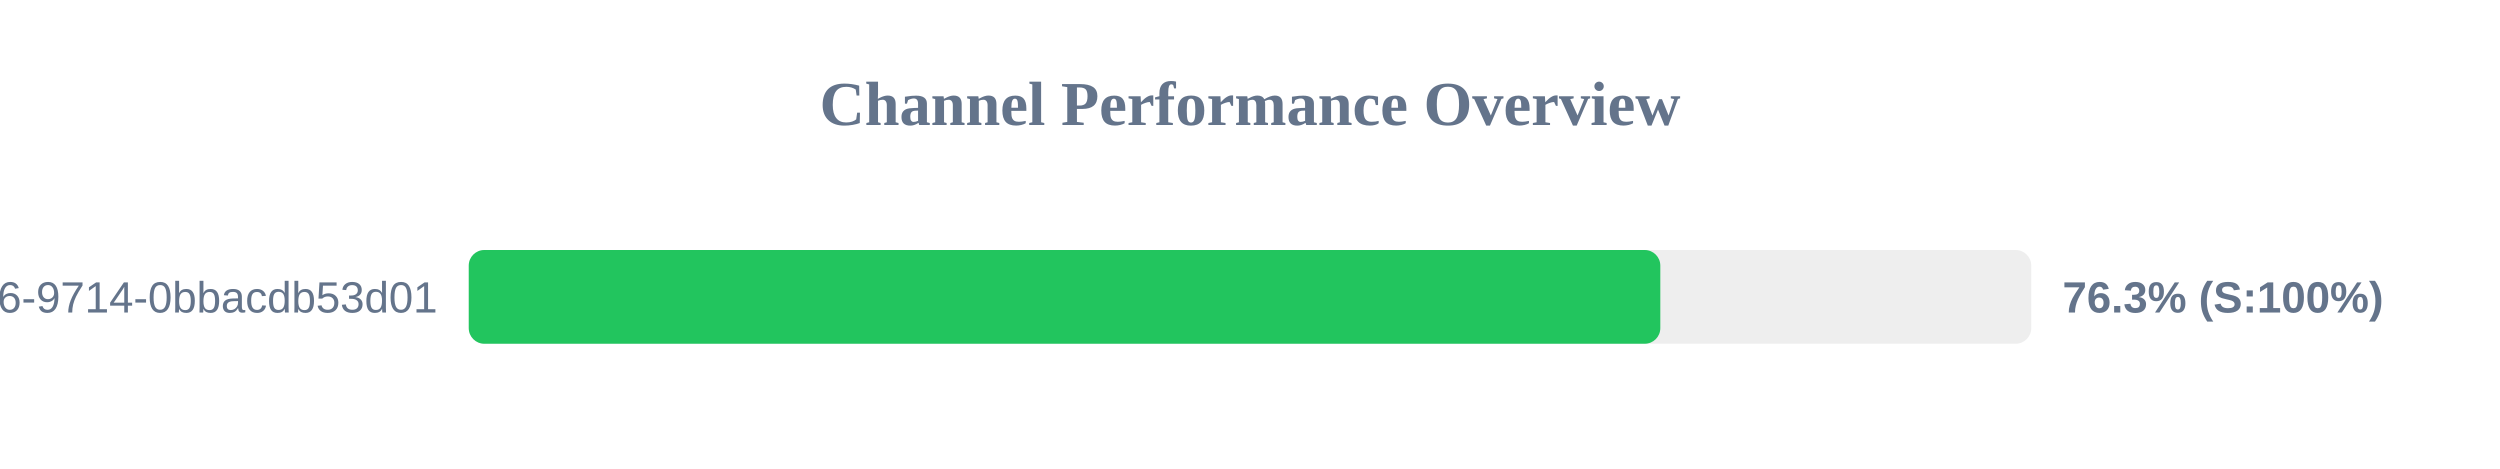
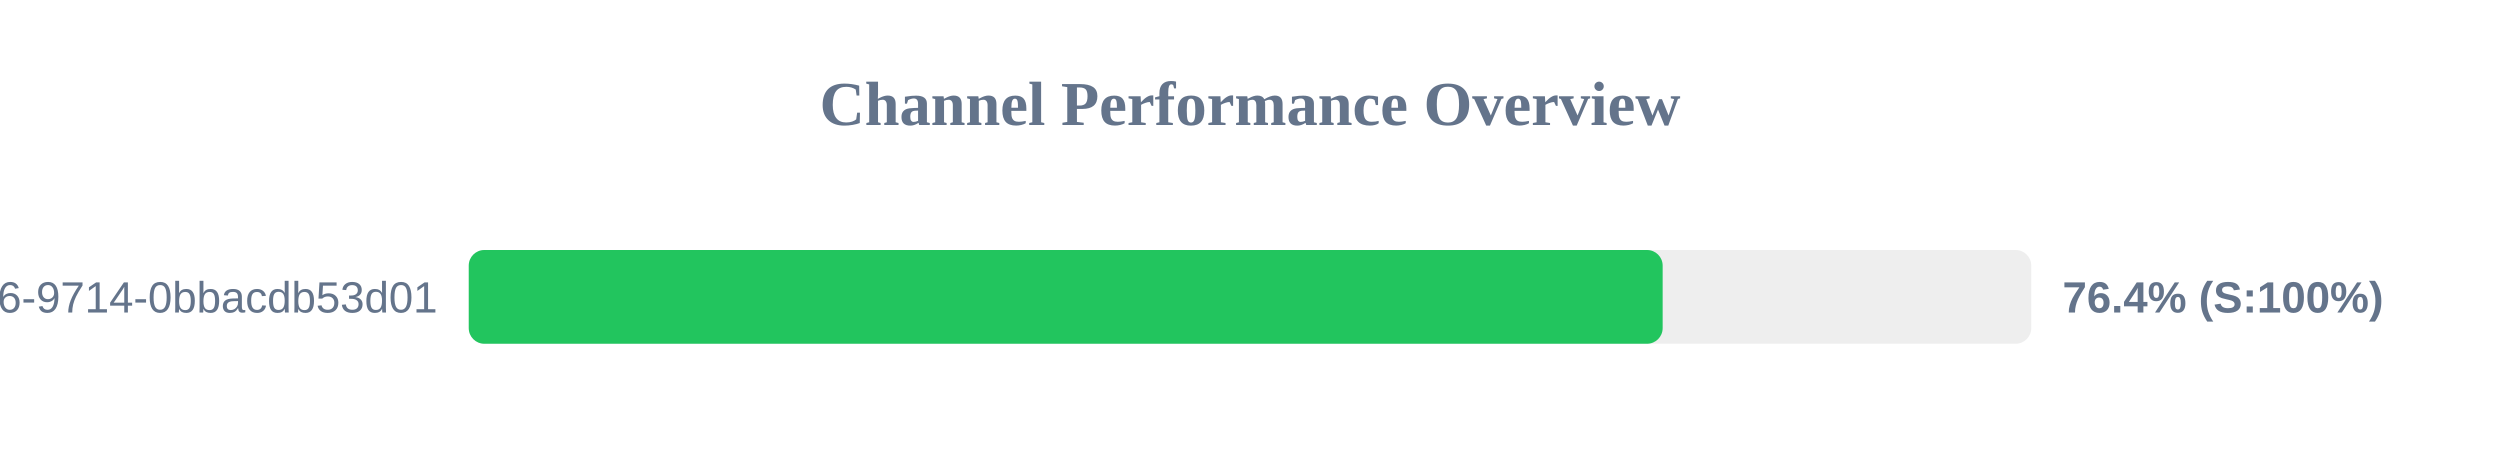
<svg xmlns="http://www.w3.org/2000/svg" width="800" height="150" version="1.1">
  <style>
        .row { font: 14px Arial; fill: #64748b; }
        .score { font: bold 14px Arial; fill: #64748b; }
    </style>
  <text x="400" y="40" text-anchor="middle" font-size="20px" font-weight="bold" fill="#64748b">Channel Performance Overview</text>
  <rect x="150" y="80" width="500" height="30" fill="#eee" rx="5" />
-   <rect x="150" y="80" width="381.3" height="30" fill="#22c55e" rx="5" />
+   <rect x="150" y="80" width="382.05" height="30" fill="#22c55e" rx="5" />
  <text x="140" y="100" text-anchor="end" class="row">?uuid=23125f6e-ec56-4c26-9714-0bbacdb53d01</text>
-   <text x="660" y="100" text-anchor="start" class="score">76.3% (S:100%)</text>
+   <text x="660" y="100" text-anchor="start" class="score">76.4% (S:100%)</text>
</svg>
